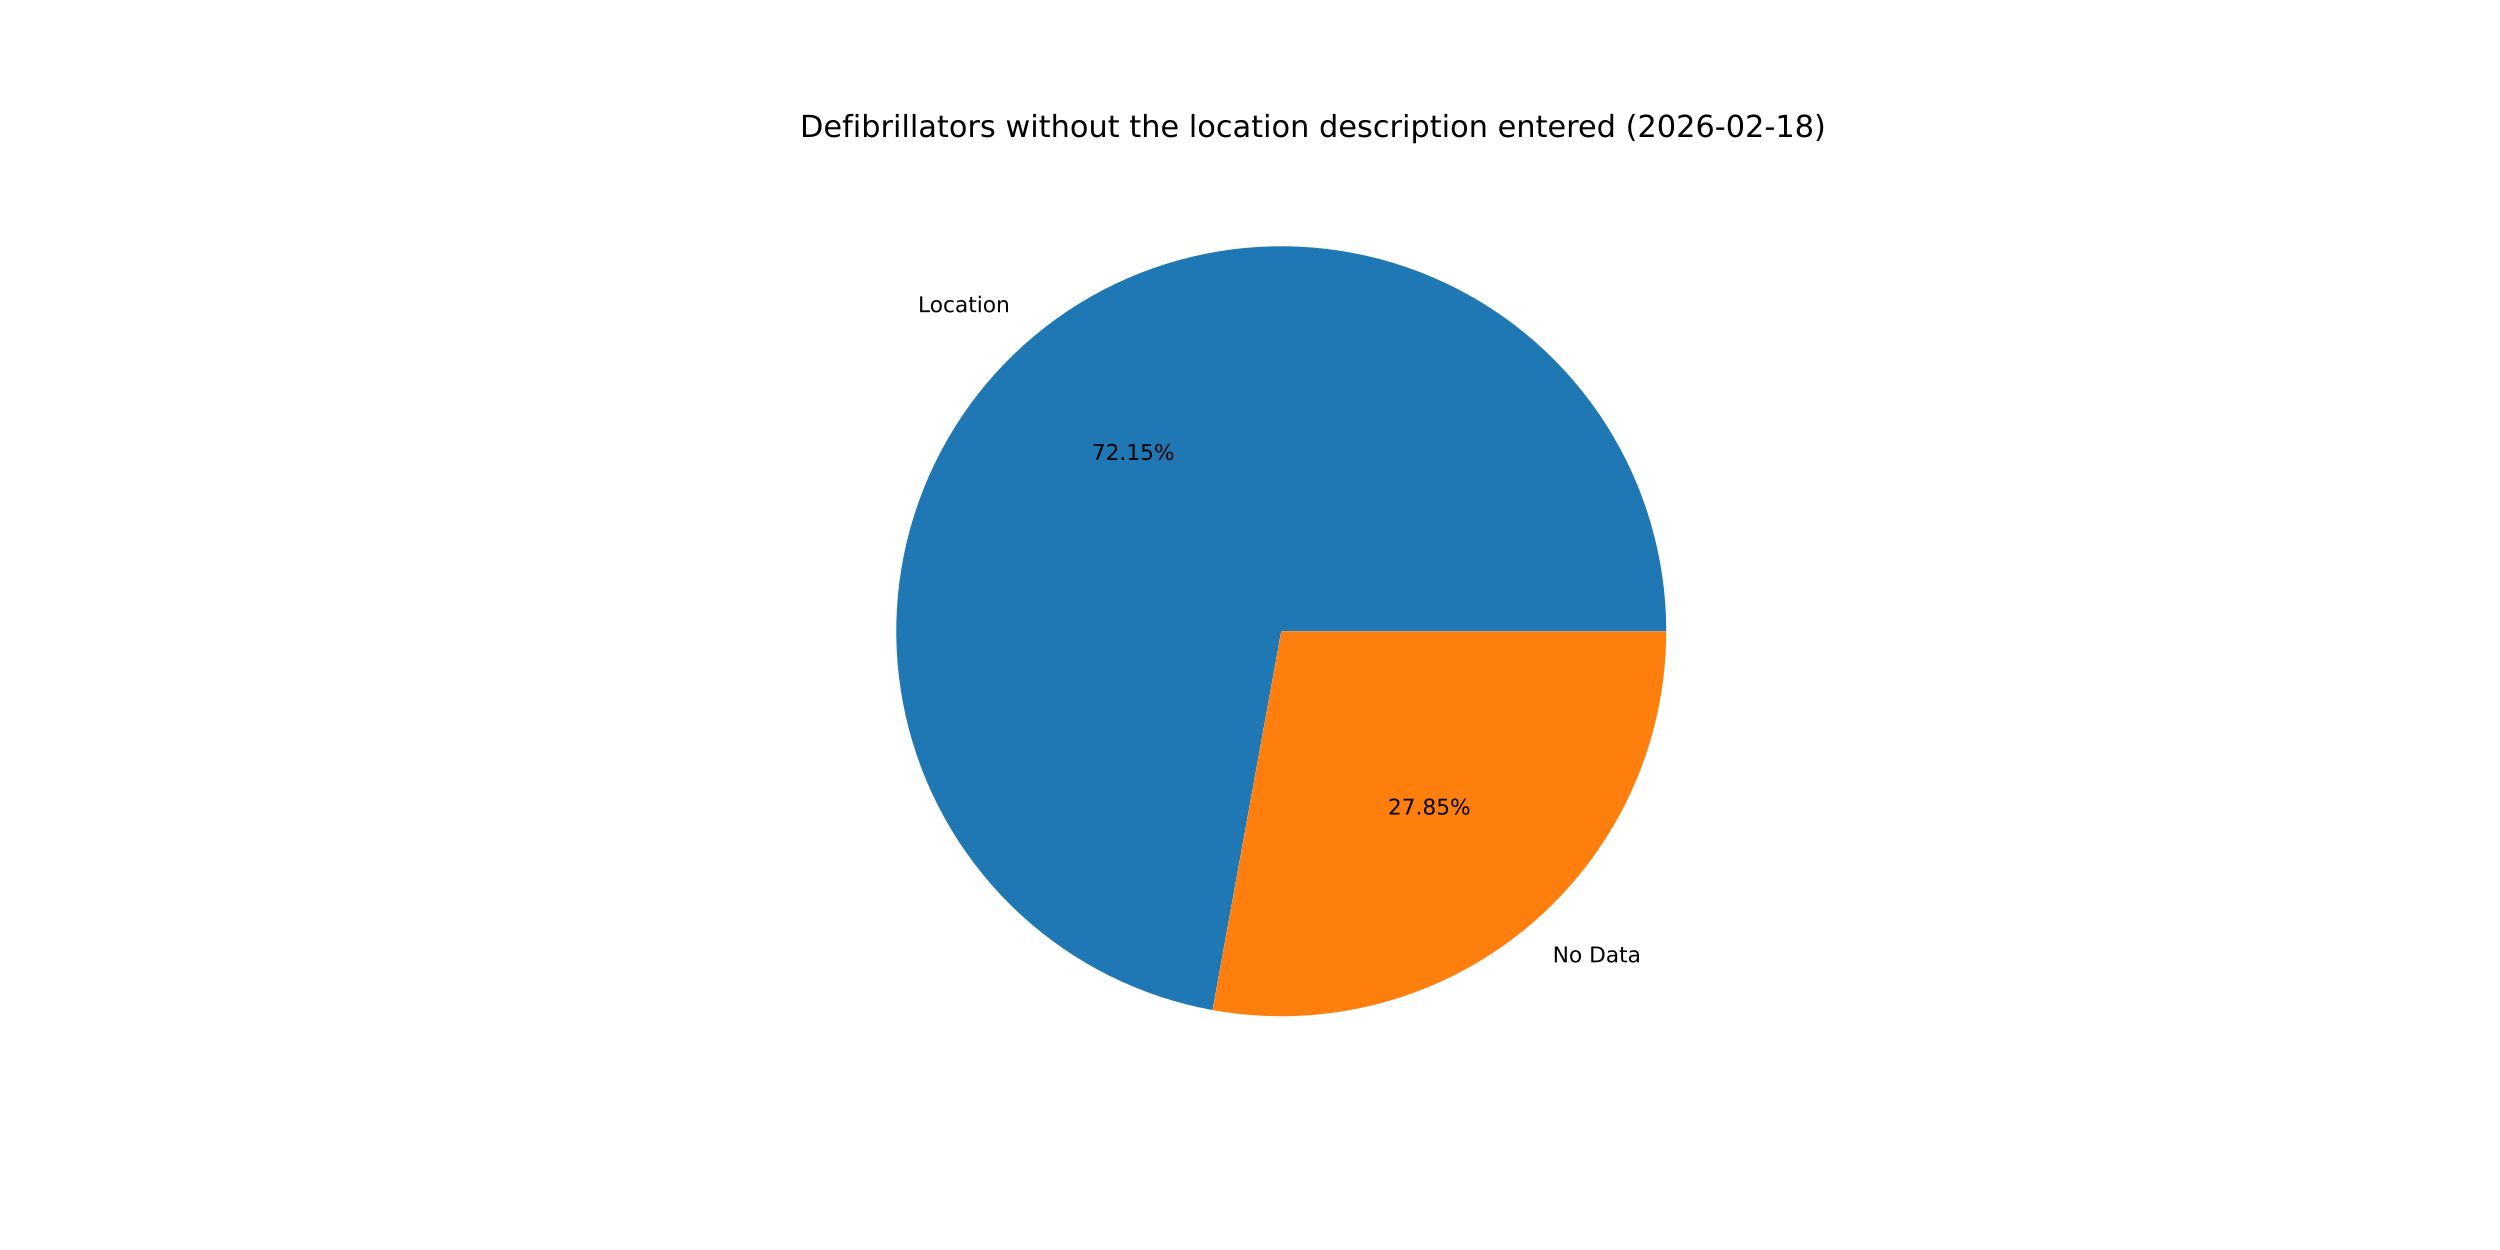
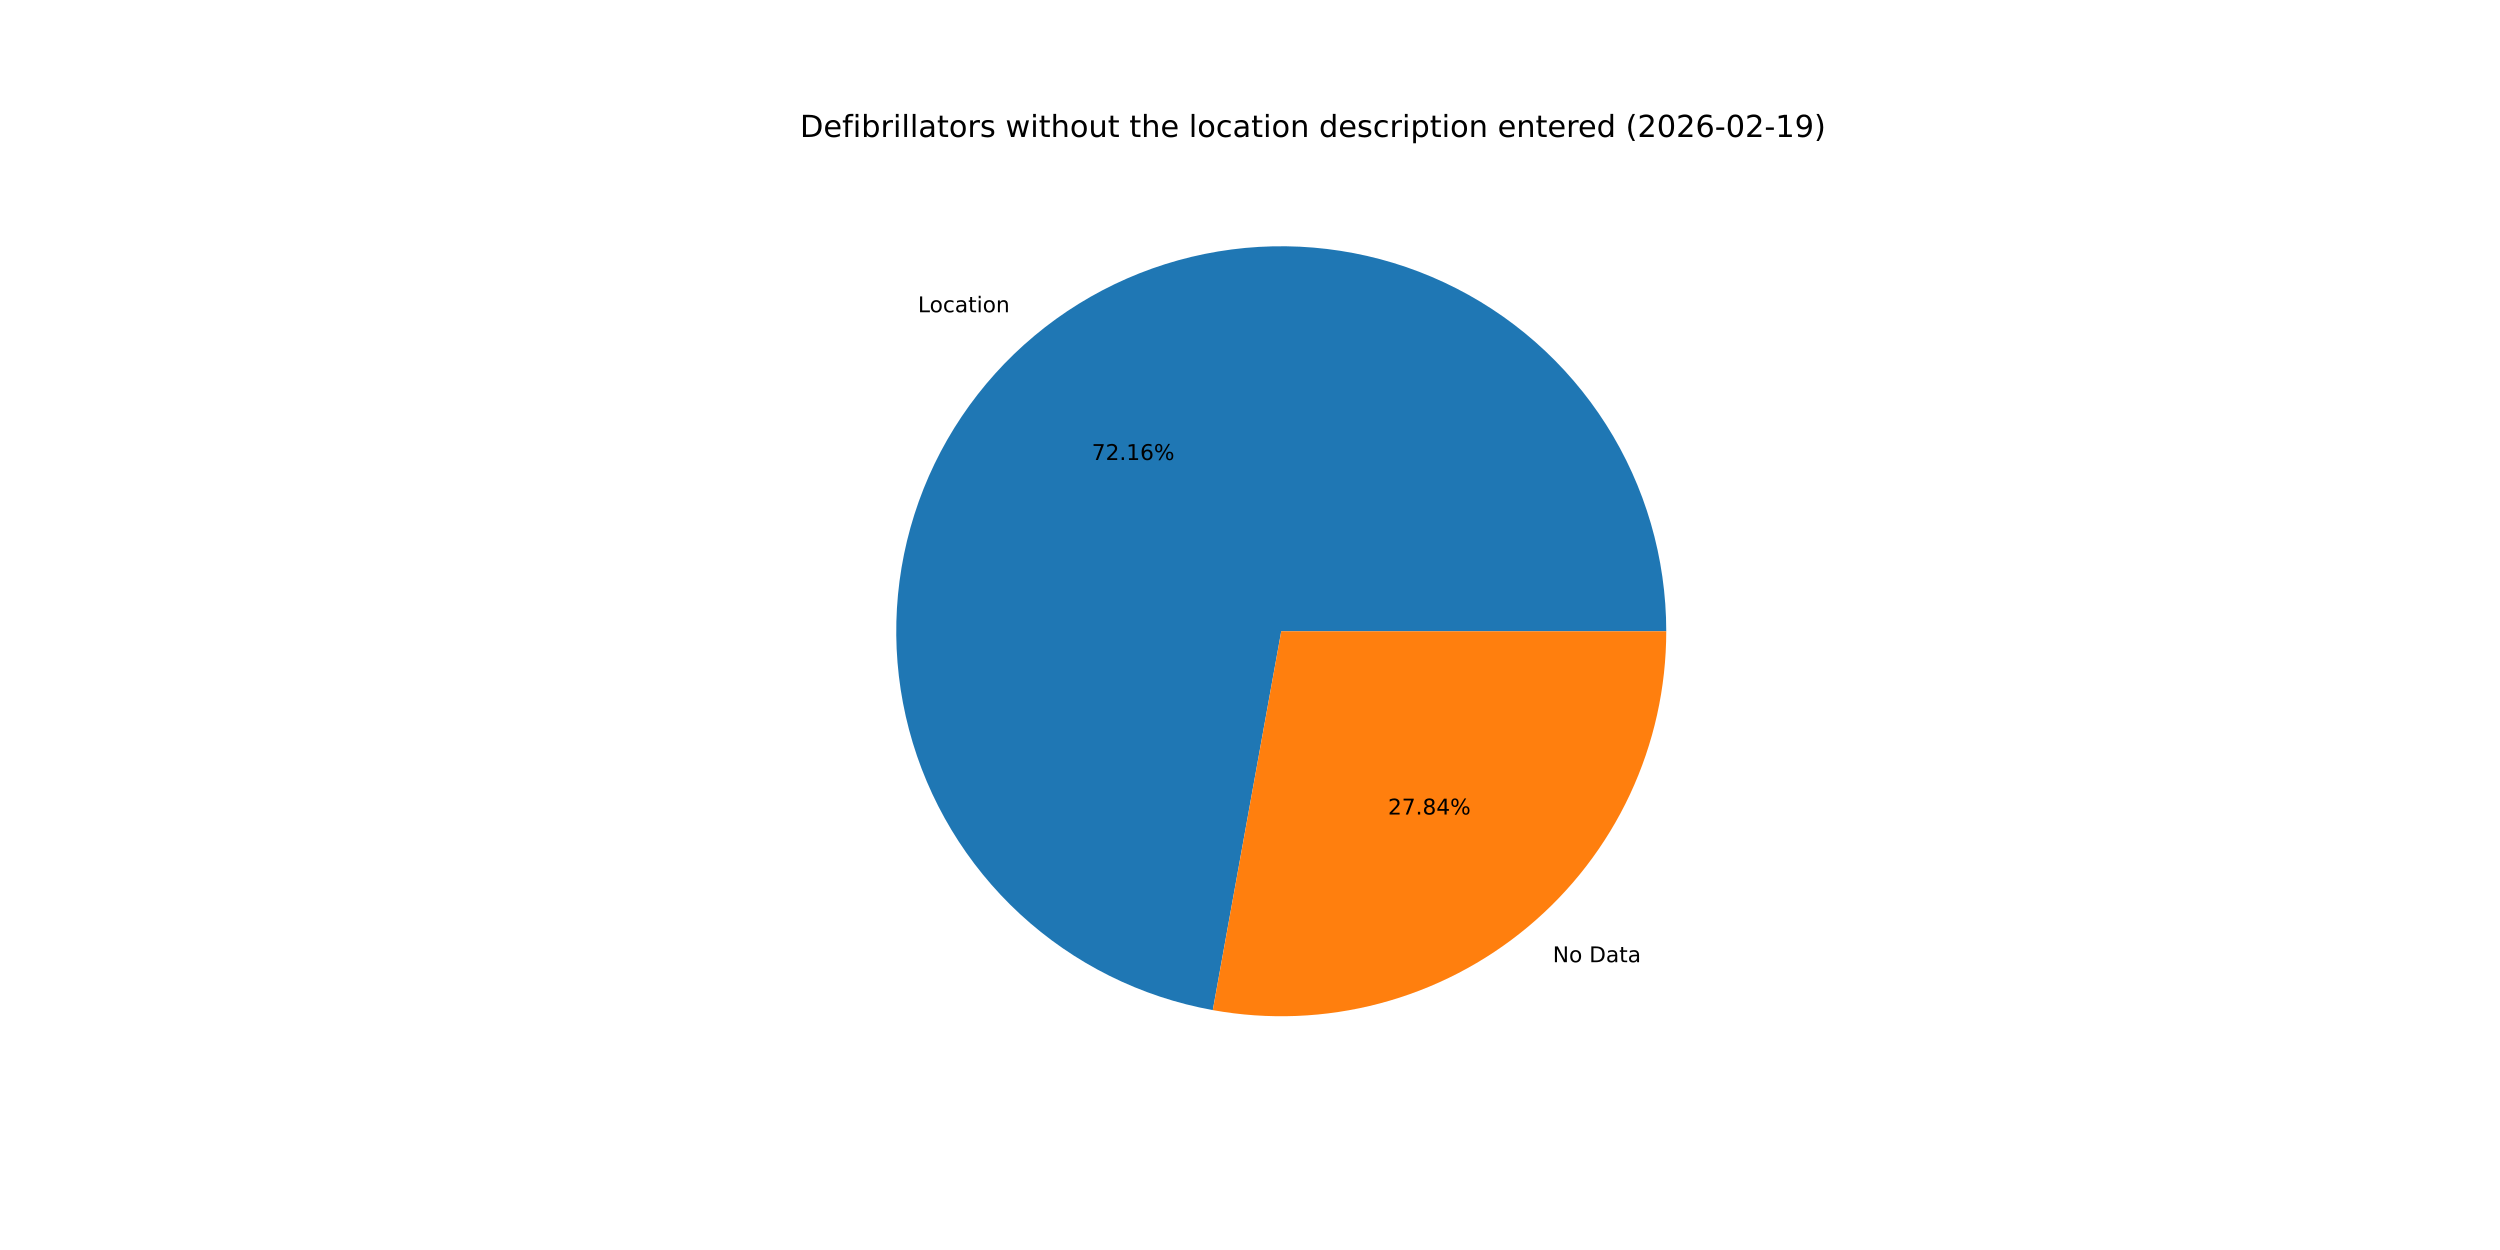
<svg xmlns="http://www.w3.org/2000/svg" xmlns:xlink="http://www.w3.org/1999/xlink" width="1152pt" height="576pt" viewBox="0 0 1152 576" version="1.1">
  <defs>
    <style type="text/css">*{stroke-linejoin: round; stroke-linecap: butt}</style>
  </defs>
  <g id="figure_1">
    <g id="patch_1">
      <path d="M 0 576  L 1152 576  L 1152 0  L 0 0  z " style="fill: #ffffff" />
    </g>
    <g id="axes_1">
      <g id="patch_2">
-         <path d="M 767.808 290.88  C 767.808 257.149 758.188 224.107 740.081 195.648  C 721.975 167.189 696.122 144.475 665.568 130.183  C 635.014 115.892 601.009 110.606 567.559 114.949  C 534.109 119.291 502.581 133.085 476.69 154.705  C 450.798 176.325 431.602 204.888 421.363 237.027  C 411.124 269.166 410.26 303.569 418.873 336.182  C 427.487 368.794 445.225 398.284 469.999 421.176  C 494.772 444.068 525.568 459.427 558.758 465.443  L 590.4 290.88  z " style="fill: #1f77b4" />
+         <path d="M 767.808 290.88  C 767.808 257.145 758.186 224.099 740.075 195.638  C 721.964 167.176 696.105 144.462 665.545 130.173  C 634.986 115.884 600.975 110.603 567.522 114.953  C 534.068 119.304 502.54 133.107 476.651 154.737  C 450.763 176.367 431.573 204.94 421.344 237.087  C 411.115 269.234 410.264 303.641 418.893 336.254  C 427.521 368.868 445.275 398.353 470.063 421.236  C 494.851 444.119 525.659 459.463 558.857 465.461  L 590.4 290.88  z " style="fill: #1f77b4" />
      </g>
      <g id="patch_3">
-         <path d="M 558.758 465.443  C 584.318 470.077 610.586 469.04 635.702 462.407  C 660.817 455.773 684.171 443.704 704.11 427.055  C 724.049 410.405 740.09 389.578 751.096 366.048  C 762.103 342.519 767.808 316.856 767.808 290.88  L 590.4 290.88  z " style="fill: #ff7f0e" />
+         <path d="M 558.857 465.461  C 584.411 470.078 610.67 469.029 635.774 462.387  C 660.879 455.746 684.221 443.672 704.149 427.023  C 724.077 410.373 740.108 389.549 751.107 366.025  C 762.106 342.502 767.808 316.848 767.808 290.88  L 590.4 290.88  z " style="fill: #ff7f0e" />
      </g>
      <g id="matplotlib.axis_1" />
      <g id="matplotlib.axis_2" />
      <g id="text_1">
-         <g transform="translate(423.0217 143.8472) scale(0.1 -0.1)">
+         <g transform="translate(422.9794 143.8826) scale(0.1 -0.1)">
          <defs>
            <path id="DejaVuSans-4c" d="M 628 4666  L 1259 4666  L 1259 531  L 3531 531  L 3531 0  L 628 0  L 628 4666  z " transform="scale(0.015625)" />
            <path id="DejaVuSans-6f" d="M 1959 3097  Q 1497 3097 1228 2736  Q 959 2375 959 1747  Q 959 1119 1226 758  Q 1494 397 1959 397  Q 2419 397 2687 759  Q 2956 1122 2956 1747  Q 2956 2369 2687 2733  Q 2419 3097 1959 3097  z M 1959 3584  Q 2709 3584 3137 3096  Q 3566 2609 3566 1747  Q 3566 888 3137 398  Q 2709 -91 1959 -91  Q 1206 -91 779 398  Q 353 888 353 1747  Q 353 2609 779 3096  Q 1206 3584 1959 3584  z " transform="scale(0.015625)" />
            <path id="DejaVuSans-63" d="M 3122 3366  L 3122 2828  Q 2878 2963 2633 3030  Q 2388 3097 2138 3097  Q 1578 3097 1268 2742  Q 959 2388 959 1747  Q 959 1106 1268 751  Q 1578 397 2138 397  Q 2388 397 2633 464  Q 2878 531 3122 666  L 3122 134  Q 2881 22 2623 -34  Q 2366 -91 2075 -91  Q 1284 -91 818 406  Q 353 903 353 1747  Q 353 2603 823 3093  Q 1294 3584 2113 3584  Q 2378 3584 2631 3529  Q 2884 3475 3122 3366  z " transform="scale(0.015625)" />
            <path id="DejaVuSans-61" d="M 2194 1759  Q 1497 1759 1228 1600  Q 959 1441 959 1056  Q 959 750 1161 570  Q 1363 391 1709 391  Q 2188 391 2477 730  Q 2766 1069 2766 1631  L 2766 1759  L 2194 1759  z M 3341 1997  L 3341 0  L 2766 0  L 2766 531  Q 2569 213 2275 61  Q 1981 -91 1556 -91  Q 1019 -91 701 211  Q 384 513 384 1019  Q 384 1609 779 1909  Q 1175 2209 1959 2209  L 2766 2209  L 2766 2266  Q 2766 2663 2505 2880  Q 2244 3097 1772 3097  Q 1472 3097 1187 3025  Q 903 2953 641 2809  L 641 3341  Q 956 3463 1253 3523  Q 1550 3584 1831 3584  Q 2591 3584 2966 3190  Q 3341 2797 3341 1997  z " transform="scale(0.015625)" />
            <path id="DejaVuSans-74" d="M 1172 4494  L 1172 3500  L 2356 3500  L 2356 3053  L 1172 3053  L 1172 1153  Q 1172 725 1289 603  Q 1406 481 1766 481  L 2356 481  L 2356 0  L 1766 0  Q 1100 0 847 248  Q 594 497 594 1153  L 594 3053  L 172 3053  L 172 3500  L 594 3500  L 594 4494  L 1172 4494  z " transform="scale(0.015625)" />
            <path id="DejaVuSans-69" d="M 603 3500  L 1178 3500  L 1178 0  L 603 0  L 603 3500  z M 603 4863  L 1178 4863  L 1178 4134  L 603 4134  L 603 4863  z " transform="scale(0.015625)" />
            <path id="DejaVuSans-6e" d="M 3513 2113  L 3513 0  L 2938 0  L 2938 2094  Q 2938 2591 2744 2837  Q 2550 3084 2163 3084  Q 1697 3084 1428 2787  Q 1159 2491 1159 1978  L 1159 0  L 581 0  L 581 3500  L 1159 3500  L 1159 2956  Q 1366 3272 1645 3428  Q 1925 3584 2291 3584  Q 2894 3584 3203 3211  Q 3513 2838 3513 2113  z " transform="scale(0.015625)" />
          </defs>
          <use xlink:href="#DejaVuSans-4c" />
          <use xlink:href="#DejaVuSans-6f" x="53.963" />
          <use xlink:href="#DejaVuSans-63" x="115.145" />
          <use xlink:href="#DejaVuSans-61" x="170.125" />
          <use xlink:href="#DejaVuSans-74" x="231.404" />
          <use xlink:href="#DejaVuSans-69" x="270.613" />
          <use xlink:href="#DejaVuSans-6f" x="298.396" />
          <use xlink:href="#DejaVuSans-6e" x="359.578" />
        </g>
      </g>
      <g id="text_2">
-         <g transform="translate(503.1089 211.9346) scale(0.1 -0.1)">
+         <g transform="translate(503.0858 211.9538) scale(0.1 -0.1)">
          <defs>
            <path id="DejaVuSans-37" d="M 525 4666  L 3525 4666  L 3525 4397  L 1831 0  L 1172 0  L 2766 4134  L 525 4134  L 525 4666  z " transform="scale(0.015625)" />
            <path id="DejaVuSans-32" d="M 1228 531  L 3431 531  L 3431 0  L 469 0  L 469 531  Q 828 903 1448 1529  Q 2069 2156 2228 2338  Q 2531 2678 2651 2914  Q 2772 3150 2772 3378  Q 2772 3750 2511 3984  Q 2250 4219 1831 4219  Q 1534 4219 1204 4116  Q 875 4013 500 3803  L 500 4441  Q 881 4594 1212 4672  Q 1544 4750 1819 4750  Q 2544 4750 2975 4387  Q 3406 4025 3406 3419  Q 3406 3131 3298 2873  Q 3191 2616 2906 2266  Q 2828 2175 2409 1742  Q 1991 1309 1228 531  z " transform="scale(0.015625)" />
            <path id="DejaVuSans-2e" d="M 684 794  L 1344 794  L 1344 0  L 684 0  L 684 794  z " transform="scale(0.015625)" />
            <path id="DejaVuSans-31" d="M 794 531  L 1825 531  L 1825 4091  L 703 3866  L 703 4441  L 1819 4666  L 2450 4666  L 2450 531  L 3481 531  L 3481 0  L 794 0  L 794 531  z " transform="scale(0.015625)" />
-             <path id="DejaVuSans-35" d="M 691 4666  L 3169 4666  L 3169 4134  L 1269 4134  L 1269 2991  Q 1406 3038 1543 3061  Q 1681 3084 1819 3084  Q 2600 3084 3056 2656  Q 3513 2228 3513 1497  Q 3513 744 3044 326  Q 2575 -91 1722 -91  Q 1428 -91 1123 -41  Q 819 9 494 109  L 494 744  Q 775 591 1075 516  Q 1375 441 1709 441  Q 2250 441 2565 725  Q 2881 1009 2881 1497  Q 2881 1984 2565 2268  Q 2250 2553 1709 2553  Q 1456 2553 1204 2497  Q 953 2441 691 2322  L 691 4666  z " transform="scale(0.015625)" />
+             <path id="DejaVuSans-36" d="M 2113 2584  Q 1688 2584 1439 2293  Q 1191 2003 1191 1497  Q 1191 994 1439 701  Q 1688 409 2113 409  Q 2538 409 2786 701  Q 3034 994 3034 1497  Q 3034 2003 2786 2293  Q 2538 2584 2113 2584  z M 3366 4563  L 3366 3988  Q 3128 4100 2886 4159  Q 2644 4219 2406 4219  Q 1781 4219 1451 3797  Q 1122 3375 1075 2522  Q 1259 2794 1537 2939  Q 1816 3084 2150 3084  Q 2853 3084 3261 2657  Q 3669 2231 3669 1497  Q 3669 778 3244 343  Q 2819 -91 2113 -91  Q 1303 -91 875 529  Q 447 1150 447 2328  Q 447 3434 972 4092  Q 1497 4750 2381 4750  Q 2619 4750 2861 4703  Q 3103 4656 3366 4563  z " transform="scale(0.015625)" />
            <path id="DejaVuSans-25" d="M 4653 2053  Q 4381 2053 4226 1822  Q 4072 1591 4072 1178  Q 4072 772 4226 539  Q 4381 306 4653 306  Q 4919 306 5073 539  Q 5228 772 5228 1178  Q 5228 1588 5073 1820  Q 4919 2053 4653 2053  z M 4653 2450  Q 5147 2450 5437 2106  Q 5728 1763 5728 1178  Q 5728 594 5436 251  Q 5144 -91 4653 -91  Q 4153 -91 3862 251  Q 3572 594 3572 1178  Q 3572 1766 3864 2108  Q 4156 2450 4653 2450  z M 1428 4353  Q 1159 4353 1004 4120  Q 850 3888 850 3481  Q 850 3069 1003 2837  Q 1156 2606 1428 2606  Q 1700 2606 1854 2837  Q 2009 3069 2009 3481  Q 2009 3884 1853 4118  Q 1697 4353 1428 4353  z M 4250 4750  L 4750 4750  L 1831 -91  L 1331 -91  L 4250 4750  z M 1428 4750  Q 1922 4750 2215 4408  Q 2509 4066 2509 3481  Q 2509 2891 2217 2550  Q 1925 2209 1428 2209  Q 931 2209 642 2551  Q 353 2894 353 3481  Q 353 4063 643 4406  Q 934 4750 1428 4750  z " transform="scale(0.015625)" />
          </defs>
          <use xlink:href="#DejaVuSans-37" />
          <use xlink:href="#DejaVuSans-32" x="63.623" />
          <use xlink:href="#DejaVuSans-2e" x="127.246" />
          <use xlink:href="#DejaVuSans-31" x="159.033" />
-           <use xlink:href="#DejaVuSans-35" x="222.656" />
+           <use xlink:href="#DejaVuSans-36" x="222.656" />
          <use xlink:href="#DejaVuSans-25" x="286.279" />
        </g>
      </g>
      <g id="text_3">
-         <g transform="translate(715.4815 443.4315) scale(0.1 -0.1)">
+         <g transform="translate(715.5237 443.3962) scale(0.1 -0.1)">
          <defs>
            <path id="DejaVuSans-4e" d="M 628 4666  L 1478 4666  L 3547 763  L 3547 4666  L 4159 4666  L 4159 0  L 3309 0  L 1241 3903  L 1241 0  L 628 0  L 628 4666  z " transform="scale(0.015625)" />
            <path id="DejaVuSans-20" transform="scale(0.015625)" />
            <path id="DejaVuSans-44" d="M 1259 4147  L 1259 519  L 2022 519  Q 2988 519 3436 956  Q 3884 1394 3884 2338  Q 3884 3275 3436 3711  Q 2988 4147 2022 4147  L 1259 4147  z M 628 4666  L 1925 4666  Q 3281 4666 3915 4102  Q 4550 3538 4550 2338  Q 4550 1131 3912 565  Q 3275 0 1925 0  L 628 0  L 628 4666  z " transform="scale(0.015625)" />
          </defs>
          <use xlink:href="#DejaVuSans-4e" />
          <use xlink:href="#DejaVuSans-6f" x="74.805" />
          <use xlink:href="#DejaVuSans-20" x="135.986" />
          <use xlink:href="#DejaVuSans-44" x="167.773" />
          <use xlink:href="#DejaVuSans-61" x="244.775" />
          <use xlink:href="#DejaVuSans-74" x="306.055" />
          <use xlink:href="#DejaVuSans-61" x="345.264" />
        </g>
      </g>
      <g id="text_4">
-         <g transform="translate(639.5614 375.3442) scale(0.1 -0.1)">
+         <g transform="translate(639.5845 375.3249) scale(0.1 -0.1)">
          <defs>
            <path id="DejaVuSans-38" d="M 2034 2216  Q 1584 2216 1326 1975  Q 1069 1734 1069 1313  Q 1069 891 1326 650  Q 1584 409 2034 409  Q 2484 409 2743 651  Q 3003 894 3003 1313  Q 3003 1734 2745 1975  Q 2488 2216 2034 2216  z M 1403 2484  Q 997 2584 770 2862  Q 544 3141 544 3541  Q 544 4100 942 4425  Q 1341 4750 2034 4750  Q 2731 4750 3128 4425  Q 3525 4100 3525 3541  Q 3525 3141 3298 2862  Q 3072 2584 2669 2484  Q 3125 2378 3379 2068  Q 3634 1759 3634 1313  Q 3634 634 3220 271  Q 2806 -91 2034 -91  Q 1263 -91 848 271  Q 434 634 434 1313  Q 434 1759 690 2068  Q 947 2378 1403 2484  z M 1172 3481  Q 1172 3119 1398 2916  Q 1625 2713 2034 2713  Q 2441 2713 2670 2916  Q 2900 3119 2900 3481  Q 2900 3844 2670 4047  Q 2441 4250 2034 4250  Q 1625 4250 1398 4047  Q 1172 3844 1172 3481  z " transform="scale(0.015625)" />
+             <path id="DejaVuSans-34" d="M 2419 4116  L 825 1625  L 2419 1625  L 2419 4116  z M 2253 4666  L 3047 4666  L 3047 1625  L 3713 1625  L 3713 1100  L 3047 1100  L 3047 0  L 2419 0  L 2419 1100  L 313 1100  L 313 1709  L 2253 4666  z " transform="scale(0.015625)" />
          </defs>
          <use xlink:href="#DejaVuSans-32" />
          <use xlink:href="#DejaVuSans-37" x="63.623" />
          <use xlink:href="#DejaVuSans-2e" x="127.246" />
          <use xlink:href="#DejaVuSans-38" x="159.033" />
-           <use xlink:href="#DejaVuSans-35" x="222.656" />
+           <use xlink:href="#DejaVuSans-34" x="222.656" />
          <use xlink:href="#DejaVuSans-25" x="286.279" />
        </g>
      </g>
      <g id="text_5">
        <g transform="translate(368.64 63.12) scale(0.14 -0.14)">
          <defs>
            <path id="DejaVuSans-65" d="M 3597 1894  L 3597 1613  L 953 1613  Q 991 1019 1311 708  Q 1631 397 2203 397  Q 2534 397 2845 478  Q 3156 559 3463 722  L 3463 178  Q 3153 47 2828 -22  Q 2503 -91 2169 -91  Q 1331 -91 842 396  Q 353 884 353 1716  Q 353 2575 817 3079  Q 1281 3584 2069 3584  Q 2775 3584 3186 3129  Q 3597 2675 3597 1894  z M 3022 2063  Q 3016 2534 2758 2815  Q 2500 3097 2075 3097  Q 1594 3097 1305 2825  Q 1016 2553 972 2059  L 3022 2063  z " transform="scale(0.015625)" />
            <path id="DejaVuSans-66" d="M 2375 4863  L 2375 4384  L 1825 4384  Q 1516 4384 1395 4259  Q 1275 4134 1275 3809  L 1275 3500  L 2222 3500  L 2222 3053  L 1275 3053  L 1275 0  L 697 0  L 697 3053  L 147 3053  L 147 3500  L 697 3500  L 697 3744  Q 697 4328 969 4595  Q 1241 4863 1831 4863  L 2375 4863  z " transform="scale(0.015625)" />
            <path id="DejaVuSans-62" d="M 3116 1747  Q 3116 2381 2855 2742  Q 2594 3103 2138 3103  Q 1681 3103 1420 2742  Q 1159 2381 1159 1747  Q 1159 1113 1420 752  Q 1681 391 2138 391  Q 2594 391 2855 752  Q 3116 1113 3116 1747  z M 1159 2969  Q 1341 3281 1617 3432  Q 1894 3584 2278 3584  Q 2916 3584 3314 3078  Q 3713 2572 3713 1747  Q 3713 922 3314 415  Q 2916 -91 2278 -91  Q 1894 -91 1617 61  Q 1341 213 1159 525  L 1159 0  L 581 0  L 581 4863  L 1159 4863  L 1159 2969  z " transform="scale(0.015625)" />
            <path id="DejaVuSans-72" d="M 2631 2963  Q 2534 3019 2420 3045  Q 2306 3072 2169 3072  Q 1681 3072 1420 2755  Q 1159 2438 1159 1844  L 1159 0  L 581 0  L 581 3500  L 1159 3500  L 1159 2956  Q 1341 3275 1631 3429  Q 1922 3584 2338 3584  Q 2397 3584 2469 3576  Q 2541 3569 2628 3553  L 2631 2963  z " transform="scale(0.015625)" />
            <path id="DejaVuSans-6c" d="M 603 4863  L 1178 4863  L 1178 0  L 603 0  L 603 4863  z " transform="scale(0.015625)" />
            <path id="DejaVuSans-73" d="M 2834 3397  L 2834 2853  Q 2591 2978 2328 3040  Q 2066 3103 1784 3103  Q 1356 3103 1142 2972  Q 928 2841 928 2578  Q 928 2378 1081 2264  Q 1234 2150 1697 2047  L 1894 2003  Q 2506 1872 2764 1633  Q 3022 1394 3022 966  Q 3022 478 2636 193  Q 2250 -91 1575 -91  Q 1294 -91 989 -36  Q 684 19 347 128  L 347 722  Q 666 556 975 473  Q 1284 391 1588 391  Q 1994 391 2212 530  Q 2431 669 2431 922  Q 2431 1156 2273 1281  Q 2116 1406 1581 1522  L 1381 1569  Q 847 1681 609 1914  Q 372 2147 372 2553  Q 372 3047 722 3315  Q 1072 3584 1716 3584  Q 2034 3584 2315 3537  Q 2597 3491 2834 3397  z " transform="scale(0.015625)" />
            <path id="DejaVuSans-77" d="M 269 3500  L 844 3500  L 1563 769  L 2278 3500  L 2956 3500  L 3675 769  L 4391 3500  L 4966 3500  L 4050 0  L 3372 0  L 2619 2869  L 1863 0  L 1184 0  L 269 3500  z " transform="scale(0.015625)" />
            <path id="DejaVuSans-68" d="M 3513 2113  L 3513 0  L 2938 0  L 2938 2094  Q 2938 2591 2744 2837  Q 2550 3084 2163 3084  Q 1697 3084 1428 2787  Q 1159 2491 1159 1978  L 1159 0  L 581 0  L 581 4863  L 1159 4863  L 1159 2956  Q 1366 3272 1645 3428  Q 1925 3584 2291 3584  Q 2894 3584 3203 3211  Q 3513 2838 3513 2113  z " transform="scale(0.015625)" />
            <path id="DejaVuSans-75" d="M 544 1381  L 544 3500  L 1119 3500  L 1119 1403  Q 1119 906 1312 657  Q 1506 409 1894 409  Q 2359 409 2629 706  Q 2900 1003 2900 1516  L 2900 3500  L 3475 3500  L 3475 0  L 2900 0  L 2900 538  Q 2691 219 2414 64  Q 2138 -91 1772 -91  Q 1169 -91 856 284  Q 544 659 544 1381  z M 1991 3584  L 1991 3584  z " transform="scale(0.015625)" />
            <path id="DejaVuSans-64" d="M 2906 2969  L 2906 4863  L 3481 4863  L 3481 0  L 2906 0  L 2906 525  Q 2725 213 2448 61  Q 2172 -91 1784 -91  Q 1150 -91 751 415  Q 353 922 353 1747  Q 353 2572 751 3078  Q 1150 3584 1784 3584  Q 2172 3584 2448 3432  Q 2725 3281 2906 2969  z M 947 1747  Q 947 1113 1208 752  Q 1469 391 1925 391  Q 2381 391 2643 752  Q 2906 1113 2906 1747  Q 2906 2381 2643 2742  Q 2381 3103 1925 3103  Q 1469 3103 1208 2742  Q 947 2381 947 1747  z " transform="scale(0.015625)" />
            <path id="DejaVuSans-70" d="M 1159 525  L 1159 -1331  L 581 -1331  L 581 3500  L 1159 3500  L 1159 2969  Q 1341 3281 1617 3432  Q 1894 3584 2278 3584  Q 2916 3584 3314 3078  Q 3713 2572 3713 1747  Q 3713 922 3314 415  Q 2916 -91 2278 -91  Q 1894 -91 1617 61  Q 1341 213 1159 525  z M 3116 1747  Q 3116 2381 2855 2742  Q 2594 3103 2138 3103  Q 1681 3103 1420 2742  Q 1159 2381 1159 1747  Q 1159 1113 1420 752  Q 1681 391 2138 391  Q 2594 391 2855 752  Q 3116 1113 3116 1747  z " transform="scale(0.015625)" />
            <path id="DejaVuSans-28" d="M 1984 4856  Q 1566 4138 1362 3434  Q 1159 2731 1159 2009  Q 1159 1288 1364 580  Q 1569 -128 1984 -844  L 1484 -844  Q 1016 -109 783 600  Q 550 1309 550 2009  Q 550 2706 781 3412  Q 1013 4119 1484 4856  L 1984 4856  z " transform="scale(0.015625)" />
            <path id="DejaVuSans-30" d="M 2034 4250  Q 1547 4250 1301 3770  Q 1056 3291 1056 2328  Q 1056 1369 1301 889  Q 1547 409 2034 409  Q 2525 409 2770 889  Q 3016 1369 3016 2328  Q 3016 3291 2770 3770  Q 2525 4250 2034 4250  z M 2034 4750  Q 2819 4750 3233 4129  Q 3647 3509 3647 2328  Q 3647 1150 3233 529  Q 2819 -91 2034 -91  Q 1250 -91 836 529  Q 422 1150 422 2328  Q 422 3509 836 4129  Q 1250 4750 2034 4750  z " transform="scale(0.015625)" />
-             <path id="DejaVuSans-36" d="M 2113 2584  Q 1688 2584 1439 2293  Q 1191 2003 1191 1497  Q 1191 994 1439 701  Q 1688 409 2113 409  Q 2538 409 2786 701  Q 3034 994 3034 1497  Q 3034 2003 2786 2293  Q 2538 2584 2113 2584  z M 3366 4563  L 3366 3988  Q 3128 4100 2886 4159  Q 2644 4219 2406 4219  Q 1781 4219 1451 3797  Q 1122 3375 1075 2522  Q 1259 2794 1537 2939  Q 1816 3084 2150 3084  Q 2853 3084 3261 2657  Q 3669 2231 3669 1497  Q 3669 778 3244 343  Q 2819 -91 2113 -91  Q 1303 -91 875 529  Q 447 1150 447 2328  Q 447 3434 972 4092  Q 1497 4750 2381 4750  Q 2619 4750 2861 4703  Q 3103 4656 3366 4563  z " transform="scale(0.015625)" />
            <path id="DejaVuSans-2d" d="M 313 2009  L 1997 2009  L 1997 1497  L 313 1497  L 313 2009  z " transform="scale(0.015625)" />
+             <path id="DejaVuSans-39" d="M 703 97  L 703 672  Q 941 559 1184 500  Q 1428 441 1663 441  Q 2288 441 2617 861  Q 2947 1281 2994 2138  Q 2813 1869 2534 1725  Q 2256 1581 1919 1581  Q 1219 1581 811 2004  Q 403 2428 403 3163  Q 403 3881 828 4315  Q 1253 4750 1959 4750  Q 2769 4750 3195 4129  Q 3622 3509 3622 2328  Q 3622 1225 3098 567  Q 2575 -91 1691 -91  Q 1453 -91 1209 -44  Q 966 3 703 97  z M 1959 2075  Q 2384 2075 2632 2365  Q 2881 2656 2881 3163  Q 2881 3666 2632 3958  Q 2384 4250 1959 4250  Q 1534 4250 1286 3958  Q 1038 3666 1038 3163  Q 1038 2656 1286 2365  Q 1534 2075 1959 2075  z " transform="scale(0.015625)" />
            <path id="DejaVuSans-29" d="M 513 4856  L 1013 4856  Q 1481 4119 1714 3412  Q 1947 2706 1947 2009  Q 1947 1309 1714 600  Q 1481 -109 1013 -844  L 513 -844  Q 928 -128 1133 580  Q 1338 1288 1338 2009  Q 1338 2731 1133 3434  Q 928 4138 513 4856  z " transform="scale(0.015625)" />
          </defs>
          <use xlink:href="#DejaVuSans-44" />
          <use xlink:href="#DejaVuSans-65" x="77.002" />
          <use xlink:href="#DejaVuSans-66" x="138.525" />
          <use xlink:href="#DejaVuSans-69" x="173.73" />
          <use xlink:href="#DejaVuSans-62" x="201.514" />
          <use xlink:href="#DejaVuSans-72" x="264.99" />
          <use xlink:href="#DejaVuSans-69" x="306.104" />
          <use xlink:href="#DejaVuSans-6c" x="333.887" />
          <use xlink:href="#DejaVuSans-6c" x="361.67" />
          <use xlink:href="#DejaVuSans-61" x="389.453" />
          <use xlink:href="#DejaVuSans-74" x="450.732" />
          <use xlink:href="#DejaVuSans-6f" x="489.941" />
          <use xlink:href="#DejaVuSans-72" x="551.123" />
          <use xlink:href="#DejaVuSans-73" x="592.236" />
          <use xlink:href="#DejaVuSans-20" x="644.336" />
          <use xlink:href="#DejaVuSans-77" x="676.123" />
          <use xlink:href="#DejaVuSans-69" x="757.91" />
          <use xlink:href="#DejaVuSans-74" x="785.693" />
          <use xlink:href="#DejaVuSans-68" x="824.902" />
          <use xlink:href="#DejaVuSans-6f" x="888.281" />
          <use xlink:href="#DejaVuSans-75" x="949.463" />
          <use xlink:href="#DejaVuSans-74" x="1012.842" />
          <use xlink:href="#DejaVuSans-20" x="1052.051" />
          <use xlink:href="#DejaVuSans-74" x="1083.838" />
          <use xlink:href="#DejaVuSans-68" x="1123.047" />
          <use xlink:href="#DejaVuSans-65" x="1186.426" />
          <use xlink:href="#DejaVuSans-20" x="1247.949" />
          <use xlink:href="#DejaVuSans-6c" x="1279.736" />
          <use xlink:href="#DejaVuSans-6f" x="1307.52" />
          <use xlink:href="#DejaVuSans-63" x="1368.701" />
          <use xlink:href="#DejaVuSans-61" x="1423.682" />
          <use xlink:href="#DejaVuSans-74" x="1484.961" />
          <use xlink:href="#DejaVuSans-69" x="1524.17" />
          <use xlink:href="#DejaVuSans-6f" x="1551.953" />
          <use xlink:href="#DejaVuSans-6e" x="1613.135" />
          <use xlink:href="#DejaVuSans-20" x="1676.514" />
          <use xlink:href="#DejaVuSans-64" x="1708.301" />
          <use xlink:href="#DejaVuSans-65" x="1771.777" />
          <use xlink:href="#DejaVuSans-73" x="1833.301" />
          <use xlink:href="#DejaVuSans-63" x="1885.4" />
          <use xlink:href="#DejaVuSans-72" x="1940.381" />
          <use xlink:href="#DejaVuSans-69" x="1981.494" />
          <use xlink:href="#DejaVuSans-70" x="2009.277" />
          <use xlink:href="#DejaVuSans-74" x="2072.754" />
          <use xlink:href="#DejaVuSans-69" x="2111.963" />
          <use xlink:href="#DejaVuSans-6f" x="2139.746" />
          <use xlink:href="#DejaVuSans-6e" x="2200.928" />
          <use xlink:href="#DejaVuSans-20" x="2264.307" />
          <use xlink:href="#DejaVuSans-65" x="2296.094" />
          <use xlink:href="#DejaVuSans-6e" x="2357.617" />
          <use xlink:href="#DejaVuSans-74" x="2420.996" />
          <use xlink:href="#DejaVuSans-65" x="2460.205" />
          <use xlink:href="#DejaVuSans-72" x="2521.729" />
          <use xlink:href="#DejaVuSans-65" x="2560.592" />
          <use xlink:href="#DejaVuSans-64" x="2622.115" />
          <use xlink:href="#DejaVuSans-20" x="2685.592" />
          <use xlink:href="#DejaVuSans-28" x="2717.379" />
          <use xlink:href="#DejaVuSans-32" x="2756.393" />
          <use xlink:href="#DejaVuSans-30" x="2820.016" />
          <use xlink:href="#DejaVuSans-32" x="2883.639" />
          <use xlink:href="#DejaVuSans-36" x="2947.262" />
          <use xlink:href="#DejaVuSans-2d" x="3010.885" />
          <use xlink:href="#DejaVuSans-30" x="3046.969" />
          <use xlink:href="#DejaVuSans-32" x="3110.592" />
          <use xlink:href="#DejaVuSans-2d" x="3174.215" />
          <use xlink:href="#DejaVuSans-31" x="3210.299" />
-           <use xlink:href="#DejaVuSans-38" x="3273.922" />
+           <use xlink:href="#DejaVuSans-39" x="3273.922" />
          <use xlink:href="#DejaVuSans-29" x="3337.545" />
        </g>
      </g>
    </g>
  </g>
</svg>
